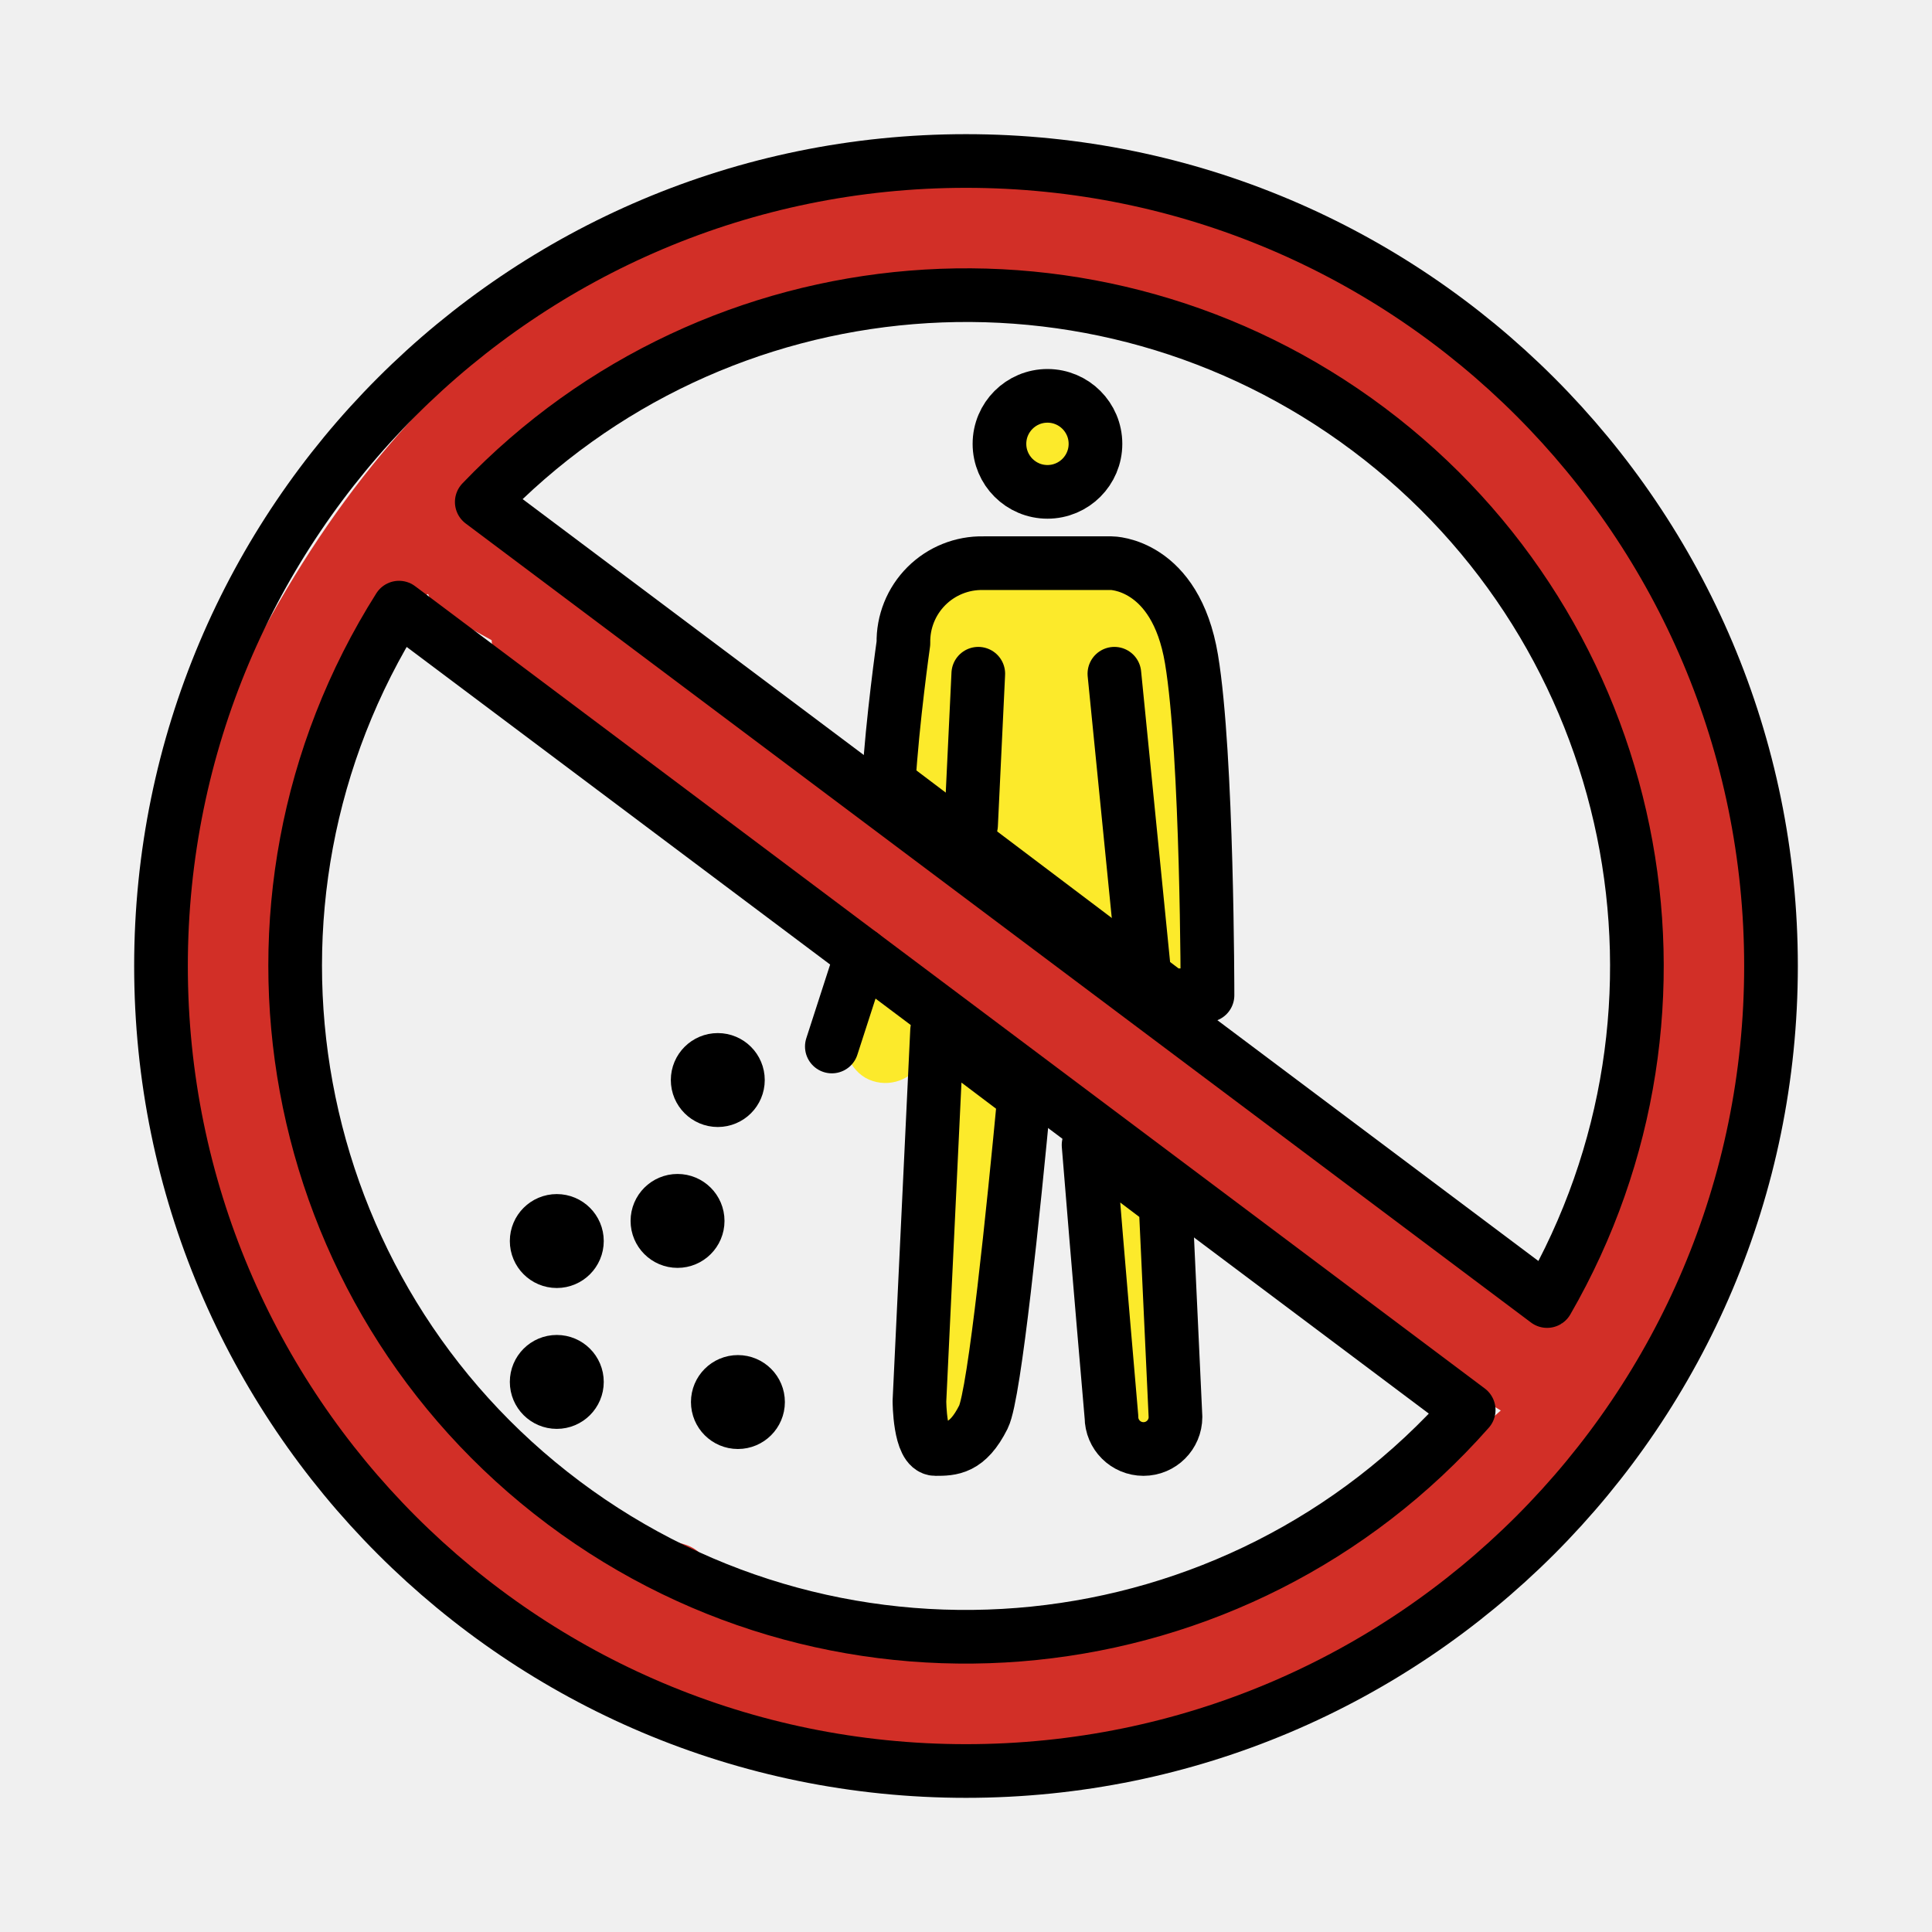
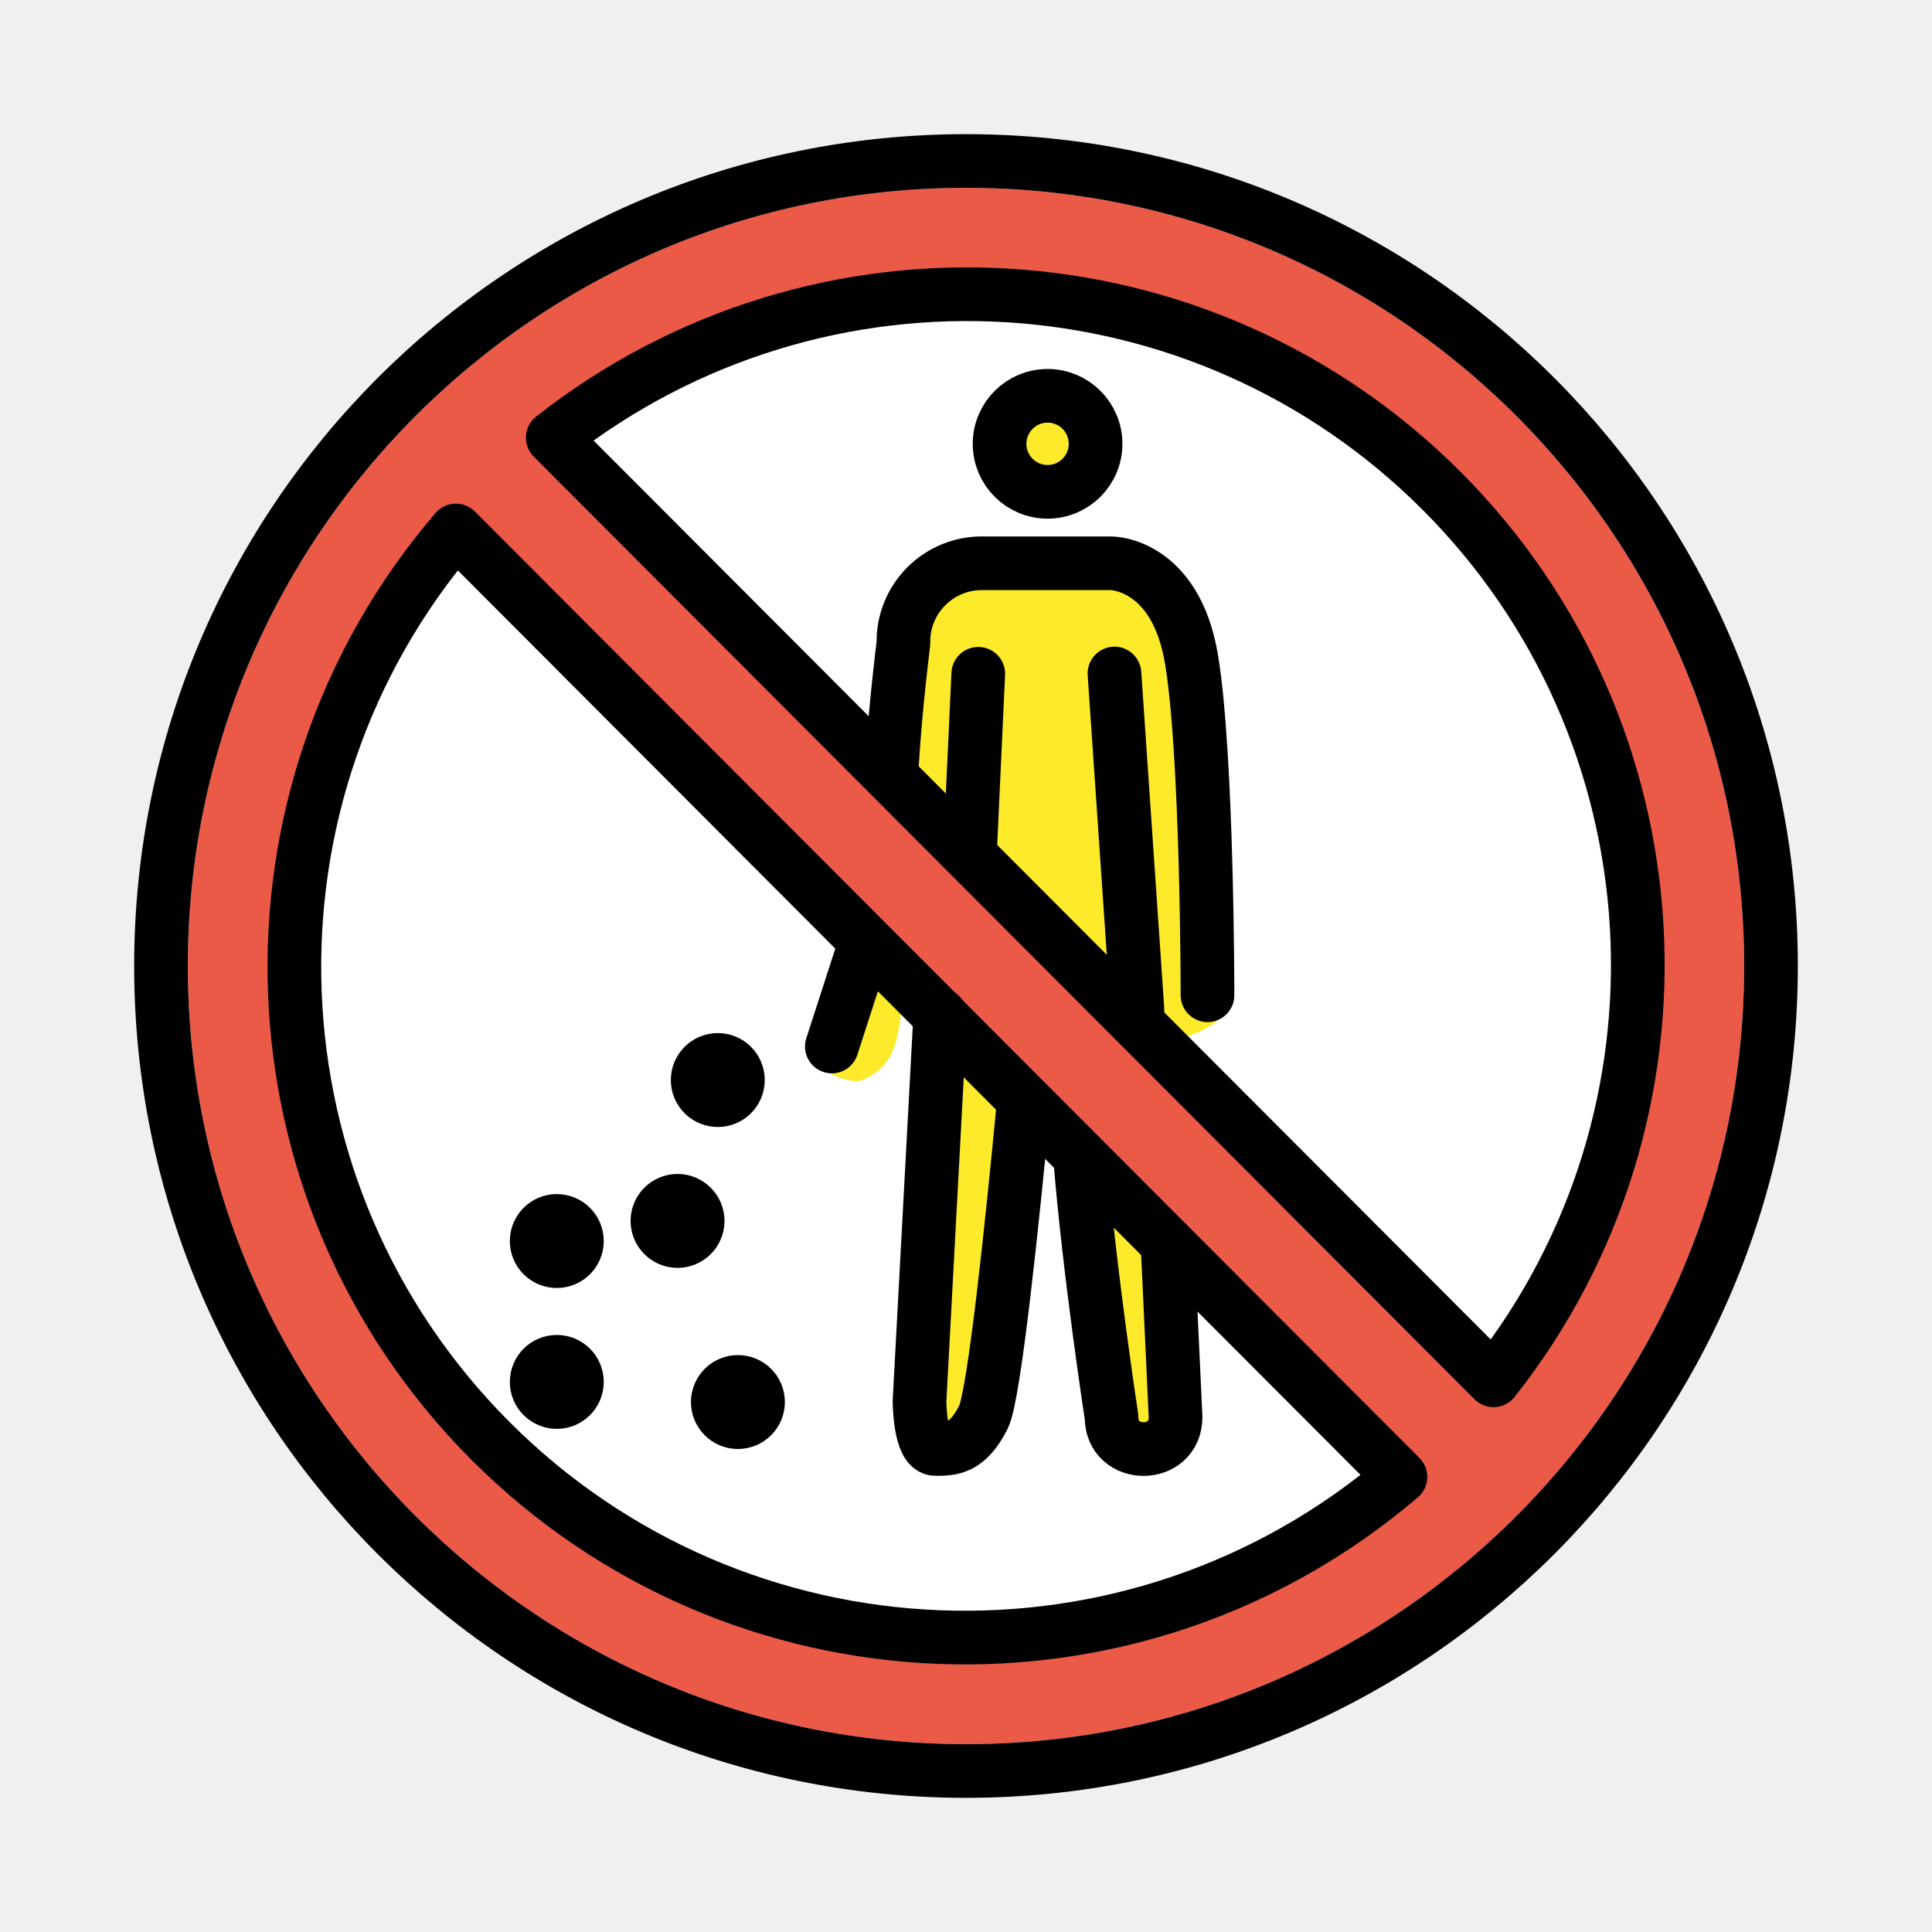
- <svg xmlns="http://www.w3.org/2000/svg" id="emoji" viewBox="0 0 72 72">
+ <svg xmlns="http://www.w3.org/2000/svg" id="emoji" viewBox="0 0 72 72" version="1.1">
  <g id="color">
-     <path fill="#fcea2b" d="M44.367,51.948a20.262,20.262,0,0,1-.361-3.468c.012-1.251.225-2.51-.431-3.632a1.501,1.501,0,0,0-2.59,1.514c.248.424.03,1.397.024,1.871-.007.554-.015,1.11.001,1.664a22.692,22.692,0,0,0,.466,2.847c.293,1.902,3.184,1.094,2.893-.797Z" />
-     <path fill="#fcea2b" d="M37.209,52.293c-.055-3.709,1.254-7.461.762-11.186-.249-1.887-3.252-1.911-3,0,.491,3.725-.817,7.467-.762,11.186a1.501,1.501,0,0,0,3,0Z" />
-     <path fill="#fcea2b" d="M34.305,39.63l.527-.699a1.51,1.51,0,0,0-.538-2.052,1.537,1.537,0,0,0-2.052.538l-.527.699a1.51,1.51,0,0,0,.538,2.052,1.537,1.537,0,0,0,2.052-.538Z" />
-     <path fill="#d22f27" d="M16.637,22.928l4.965,2.739c1.692.933,3.207-1.657,1.514-2.59l-4.965-2.739c-1.692-.933-3.207,1.657-1.514,2.591Z" />
-     <path fill="#d22f27" d="M19.092,24.96c5.14,2.454,8.286,7.929,13.658,10.076A1.51,1.51,0,0,0,34.649,33.59c-.005-2.051-2.201-3.217-3.665-4.342-2.435-1.87-4.926-3.662-7.456-5.4-1.595-1.096-3.098,1.503-1.514,2.59,1.79,1.229,3.561,2.482,5.304,3.776.923.685,1.848,1.371,2.745,2.091.417.334,1.587,1.428,1.586,1.285l1.899-1.446c-5.031-2.011-8.056-7.441-12.941-9.774-1.734-.828-3.257,1.758-1.514,2.59Z" />
-     <path fill="#d22f27" d="M32.051,34.617c4.388,3.101,8.136,6.973,12.41,10.221a141.32,141.32,0,0,0,12.117,8.117,1.519,1.519,0,0,0,2.257-1.295c.39-3.673-6.299-6.727-8.82-8.524-2.799-1.996-5.894-3.54-8.682-5.526-.445-.317-6.643-4.938-6.65-4.847l-1.101,1.446c-.109.045,3.475,2.83,3.479,2.833a60.791,60.791,0,0,1,6.326,4.58c1.457,1.253,3.588-.86,2.121-2.121-2.695-2.318-5.75-4.02-8.502-6.228-1.155-.926-2.523-2.657-4.221-1.956a1.592,1.592,0,0,0-1.101,1.446c-.078,1.014.384,1.362,1.003,2.048,1.829,2.027,4.85,3.795,7.132,5.389,2.812,1.964,5.876,3.531,8.682,5.526,1.109.789,7.482,4.539,7.334,5.934l2.257-1.295a122.34,122.34,0,0,1-13.861-9.501c-3.588-2.926-6.878-6.159-10.667-8.837-1.58-1.117-3.08,1.484-1.514,2.59Z" />
-     <path fill="#d22f27" d="M56.436,52.116c-4.497,4.04-8.996,7.376-15.116,8.173-5.439.708-11.015.775-16.021-1.744l.538,2.052.549-.845a1.514,1.514,0,0,0-.896-2.204c-2.135-.609-4.018-.924-5.798-2.453-2.168-1.863-3.845-4.978-5.125-7.538a34.824,34.824,0,0,1-3.446-17.715,1.51,1.51,0,0,0-2.257-1.295c-4.804,3.13-2.067,12.497-.65,16.785A28.211,28.211,0,0,0,21.571,61.733C34.647,68.837,51.2,66.298,59.594,53.588c1.067-1.616-1.53-3.12-2.59-1.514C50.111,62.511,37.249,64.956,26.002,60.462A24.831,24.831,0,0,1,13.306,49.694a34.751,34.751,0,0,1-3.17-8.524c-.52-2.135-2.082-8.518.242-10.032L8.121,29.842A37.692,37.692,0,0,0,12.718,50.476a30.624,30.624,0,0,0,5.95,7.89,8.185,8.185,0,0,0,3.224,2.099c.898.222,1.962-.263,2.8-.024l-.896-2.204-.549.845a1.511,1.511,0,0,0,.538,2.052c5.936,2.987,12.51,2.988,18.967,1.963,6.3-1,11.156-4.682,15.806-8.86,1.439-1.293-.688-3.409-2.121-2.121Z" />
-     <path fill="#d22f27" d="M11.51,30.127a11.302,11.302,0,0,1,2.434-6.005c.495-.614,1.557-2.017,2.378-2.098.794-.078,2.057,1.163,2.717,1.635,1.573,1.125,3.073-1.476,1.514-2.59-1.164-.833-2.559-2.248-4.105-2.231-1.536.017-2.984,1.395-3.985,2.433A14.59,14.59,0,0,0,8.51,30.127c-.186,1.92,2.815,1.907,3,0Z" />
-     <path fill="#d22f27" d="M9.918,30.425c3.711-9.836,10.47-18.558,21.366-20.568A31.724,31.724,0,0,1,46.814,11.08c4.968,1.806,9.286,6.835,12.428,10.915,1.162,1.508,3.769.016,2.591-1.514-3.397-4.41-7.631-9.384-12.819-11.745C44.189,6.54,37.372,6.048,32.19,6.71c-12.76,1.629-20.864,11.519-25.165,22.918-.682,1.808,2.217,2.59,2.893.797Z" />
-     <path fill="#d22f27" d="M60.611,21.291c-1.492-1.086-2.188-3.234-3.429-4.615a26.053,26.053,0,0,0-5.226-4.337A27.384,27.384,0,0,0,40.46,8.64a33.512,33.512,0,0,0-14.117,1.38,27.257,27.257,0,0,0-6.287,2.802c-2.047,1.324-3.378,3.377-5.393,4.735-1.593,1.073-.093,3.674,1.514,2.59,3.872-2.61,6.241-5.711,10.963-7.235A31.045,31.045,0,0,1,39.649,11.544a23.461,23.461,0,0,1,13.027,5.095c2.588,2.144,3.764,5.31,6.42,7.243,1.563,1.137,3.062-1.464,1.514-2.59Z" />
-     <path fill="#d22f27" d="M58.764,23.119c.126,2.785,1.361,5.238,1.739,7.998a38.027,38.027,0,0,1,.219,8.714c-.326,3.655-.638,6.381-2.581,9.575-.702,1.155-1.364,2.231-1.135,3.625A1.46,1.46,0,0,0,58.053,54.08c1.46.332,2.144-.598,2.863-1.748a22.586,22.586,0,0,0,3.578-8.648c.561-3.949,1.38-8.051.865-12.037C64.84,27.645,63.086,23.94,61.363,20.34c-.833-1.741-3.421-.221-2.59,1.514C62.135,28.88,62.77,34.383,61.71,42.078A17.736,17.736,0,0,1,59.55,48.233c-.167.326-1.431,2.21-1.225,2.585.4.728,3.121-.907,3.579-1.415,2.373-2.63,1.982-8.832,2.079-12.042a40.855,40.855,0,0,0-.643-7.588c-.368-2.26-1.472-4.348-1.576-6.654-.087-1.923-3.087-1.933-3,0Z" />
-     <path fill="#fcea2b" d="M36.794,28.284c.084-.793.013-1.666.157-2.45.217-1.189.506-1.299,1.534-1.539,1.788-.417,3.128.451,3.195,2.051.122,2.95.538,5.876.639,8.826L44.88,34.111a56.732,56.732,0,0,0-4.666-4.025c-1.381-1.157-1.575-3.254-1.23-5.038L37.936,26.095c1.264-.52,1.895,1.392,2.064,2.219a14.278,14.278,0,0,1,.002,2.672l2.561-1.061c-1.021-1.241-1.863-2.42-1.728-4.097.155-1.925-2.846-1.914-3,0-.201,2.495,1.083,4.367,2.607,6.218.854,1.038,2.561.154,2.561-1.061C43,28.615,43.502,25.35,41.31,23.714c-1.203-.898-4.117-1.327-5.068.177-.818,1.294-.415,4.994.168,6.366,1.05,2.469,4.514,4.064,6.348,5.974a1.516,1.516,0,0,0,2.561-1.061c-.101-2.951-.561-5.873-.639-8.826-.061-2.306-.825-3.727-3.114-4.646-1.623-.651-4.302-.743-5.813.272-2.127,1.429-1.726,4.11-1.959,6.312-.203,1.918,2.799,1.903,3,0Z" />
-     <path fill="#fcea2b" d="M38.875,17.812a1.501,1.501,0,0,0,0-3,1.501,1.501,0,0,0,0,3Z" />
+     <circle cx="36" cy="36" r="26" fill="#fff" />
+     <path fill="#fcea2b" d="m44.37 51.95a20.26 20.26 0 0 1-0.361-3.468c0.012-1.251 0.225-2.51-0.431-3.632a1.501 1.501 0 0 0-2.59 1.514c0.248 0.424 0.03 1.397 0.024 1.871-0.007 0.554-0.015 1.11 6e-4 1.664a22.69 22.69 0 0 0 0.466 2.847c0.293 1.902 3.184 1.094 2.893-0.797z" />
+     <path fill="#fcea2b" d="m37.21 52.29c-0.055-3.709 1.254-7.461 0.762-11.19-0.249-1.887-3.252-1.911-3 0 0.491 3.725-0.817 7.467-0.762 11.19a1.501 1.501 0 0 0 3 0z" />
+     <path fill="#fcea2b" d="m33.7 36.99c0.294-0.975 0.141-1.363-0.78-1.307-0.923 0.085-1.901 0.915-2.22 1.885l-0.43 1.034c-0.294 0.975 0.857 1.741 1.778 1.685 1.526-0.596 1.387-1.846 1.652-3.297z" />
+     <path fill="#ea5a47" stroke-miterlimit="10" d="m36 7c-16.02 0-29 12.98-29 29s12.98 29 29 29 29-12.98 29-29-12.98-29-29-29zm-25.21 29.27c0-5.075 3.417-12.69 6.202-16.49l35.2 35.27c-3.805 2.784-10.93 5.904-16.01 5.904-12.7 0-25.39-11.98-25.39-24.68zm44.87 15.18-35.06-35.13c3.805-2.784 10.77-5.441 15.84-5.441 12.7 0 24.68 12.25 24.68 24.95 0 5.075-2.686 11.81-5.47 15.62z" />
+     <path fill="#fcea2b" d="m42.26 38.41c0.952 0.907 3.635-0.051 3.667-1.366-0.101-2.951-1.172-7.742-1.25-10.69-0.061-2.306-0.825-3.727-3.114-4.646-1.622-0.651-4.874-1.277-6.385-0.262-2.127 1.429-1.65 6.398-1.883 8.601 4.596 0.843 7.325 6.671 8.964 8.368z" />
+     <path fill="#fcea2b" d="m38.88 17.81a1.501 1.501 0 0 0 0-3 1.501 1.501 0 0 0 0 3z" />
  </g>
  <g id="line">
    <circle cx="36" cy="36" r="30" fill="none" stroke="#000" stroke-linecap="round" stroke-linejoin="round" stroke-width="2" />
+     <path fill="none" stroke="#000" stroke-linecap="round" stroke-linejoin="round" stroke-width="2" d="m55.66 51.44a24.99 24.99 0 0 0-35.06-35.13z" />
+     <path fill="none" stroke="#000" stroke-linecap="round" stroke-linejoin="round" stroke-width="2" d="m16.99 19.77a24.99 24.99 0 0 0 35.2 35.27z" />
    <circle cx="26.75" cy="40.25" r="0.75" stroke="#000" stroke-linecap="round" stroke-linejoin="round" stroke-width="2" />
    <circle cx="25.25" cy="45.5" r="0.75" stroke="#000" stroke-linecap="round" stroke-linejoin="round" stroke-width="2" />
    <circle cx="27.5" cy="52.25" r="0.75" stroke="#000" stroke-linecap="round" stroke-linejoin="round" stroke-width="2" />
    <circle cx="20.75" cy="51.5" r="0.75" stroke="#000" stroke-linecap="round" stroke-linejoin="round" stroke-width="2" />
    <circle cx="20.75" cy="46.25" r="0.75" stroke="#000" stroke-linecap="round" stroke-linejoin="round" stroke-width="2" />
-     <path fill="none" stroke="#000" stroke-linecap="round" stroke-linejoin="round" stroke-width="2" d="M57.655,48.486a24.994,24.994,0,0,0-39.701-29.778Z" />
-     <path fill="none" stroke="#000" stroke-linecap="round" stroke-linejoin="round" stroke-width="2" d="M14.87,22.645a24.995,24.995,0,0,0,39.864,29.9Z" />
-     <path fill="none" stroke="#000" stroke-linecap="round" stroke-linejoin="round" stroke-width="2" d="M34.922,38.405l-.657,13.806s0,1.789.596,1.789,1.193,0,1.789-1.193c.419-.838,1.131-7.847,1.519-11.95Z" />
-     <path fill="none" stroke="#000" stroke-linecap="round" stroke-linejoin="round" stroke-width="2" d="M40.568,42.67c.353,4.38.853,10.137.853,10.137a1.193,1.193,0,1,0,2.386,0l-.371-7.971Z" />
-     <line x1="32.108" x2="31" y1="35.575" y2="39" fill="none" stroke="#000" stroke-linecap="round" stroke-linejoin="round" stroke-width="2" />
-     <circle cx="39.036" cy="16.541" r="1.789" fill="none" stroke="#000" stroke-linecap="round" stroke-linejoin="round" stroke-width="2" />
-     <path fill="none" stroke="#000" stroke-linecap="round" stroke-linejoin="round" stroke-width="2" d="M43.587,37.09H45s0-8.946-.596-12.524-2.982-3.578-2.982-3.578H36.65a2.921,2.921,0,0,0-2.982,2.982s-.41,2.872-.55,5.214Z" />
-     <line x1="42.654" x2="41.53" y1="36.385" y2="25.108" fill="none" stroke="#000" stroke-linecap="round" stroke-linejoin="round" stroke-width="2" />
-     <line x1="36.189" x2="36.458" y1="30.746" y2="25.108" fill="none" stroke="#000" stroke-linecap="round" stroke-linejoin="round" stroke-width="2" />
+     <path fill="none" stroke="#000" stroke-linecap="round" stroke-linejoin="round" stroke-width="2" d="m35.04 37.83-0.772 14.38s0 1.789 0.596 1.789 1.193 0 1.789-1.193c0.405-0.81 1.085-7.394 1.48-11.54" />
+     <path fill="none" stroke="#000" stroke-linecap="round" stroke-linejoin="round" stroke-width="2" d="m40.26 43.24c0.345 4.234 1.164 9.57 1.164 9.57 0 1.59 2.386 1.59 2.386 0l-0.283-6.092" />
+     <line x1="32.11" x2="31" y1="35.57" y2="39" fill="none" stroke="#000" stroke-linecap="round" stroke-linejoin="round" stroke-width="2" />
+     <circle cx="39.04" cy="16.54" r="1.789" fill="none" stroke="#000" stroke-linecap="round" stroke-linejoin="round" stroke-width="2" />
+     <path fill="none" stroke="#000" stroke-linecap="round" stroke-linejoin="round" stroke-width="2" d="m45 37.09s0-8.946-0.596-12.52-2.982-3.578-2.982-3.578h-4.772c-1.661-0.035-3.017 1.321-2.982 2.982 0 0-0.296 2.3-0.436 4.642" />
+     <path fill="none" stroke="#000" stroke-linecap="round" stroke-linejoin="round" stroke-width="2" d="m42.39 37.64-0.857-12.54" />
+     <path fill="none" stroke="#000" stroke-linecap="round" stroke-linejoin="round" stroke-width="2" d="m36.15 31.74 0.307-6.63" />
  </g>
</svg>
